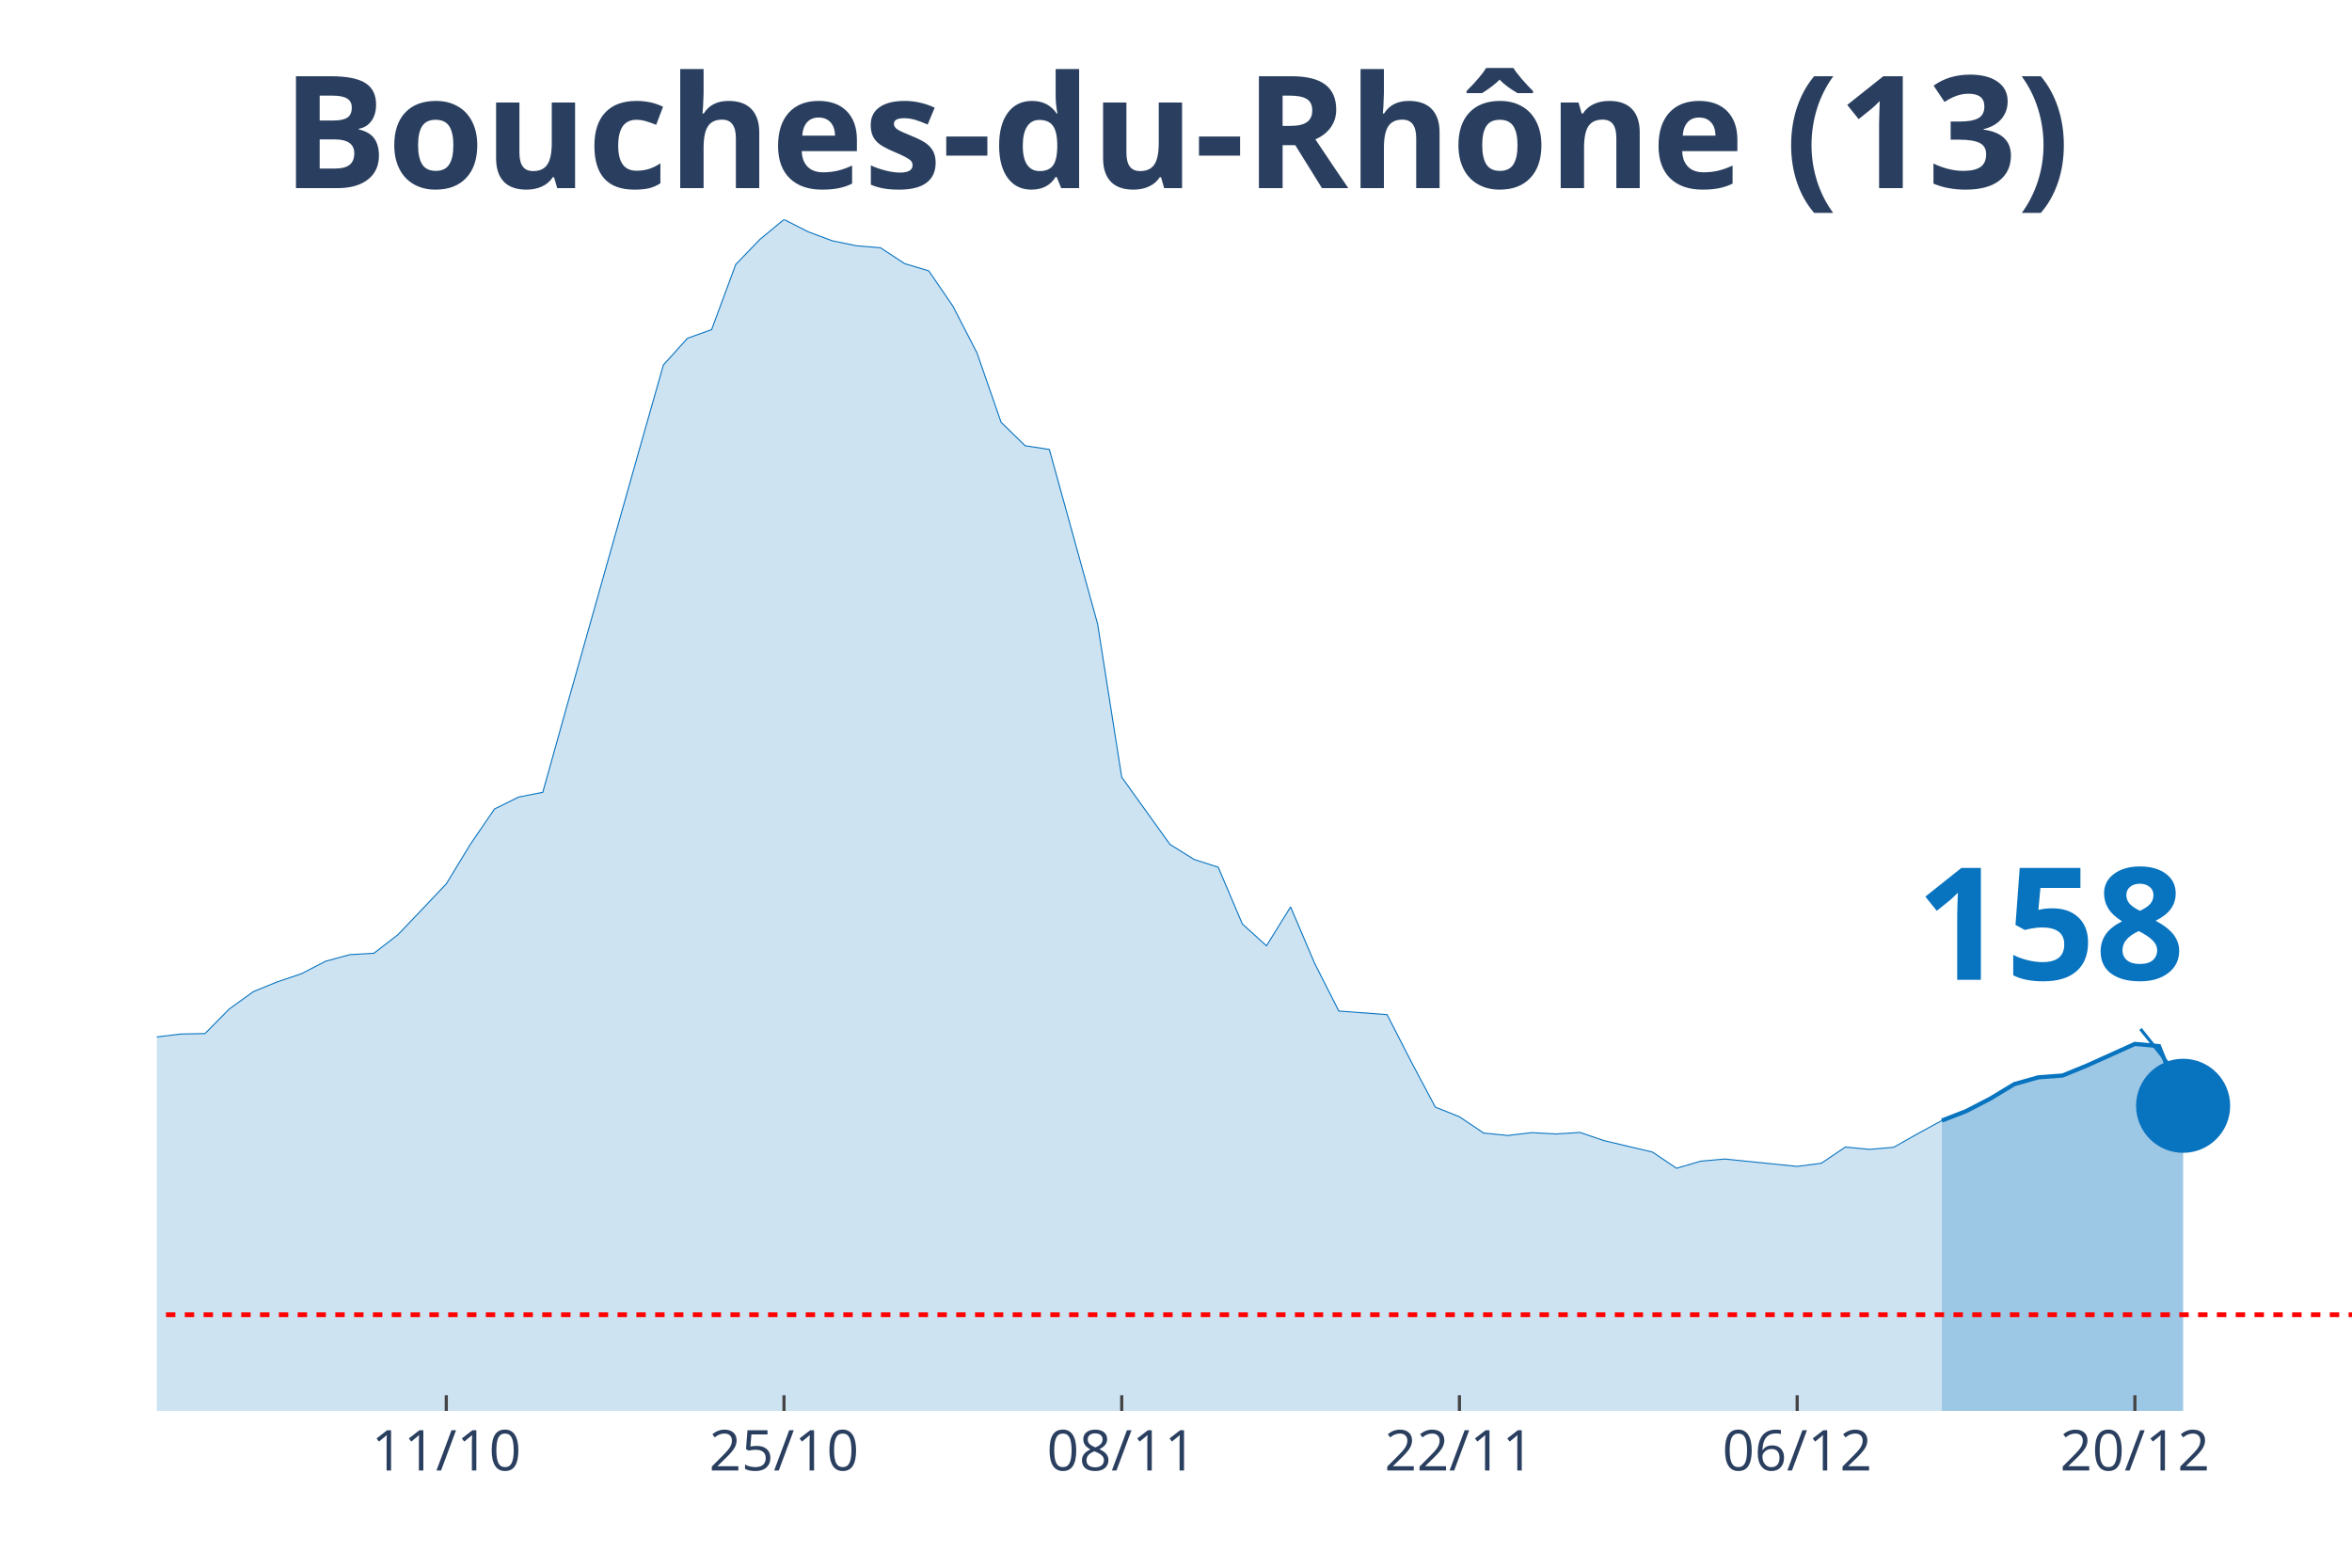
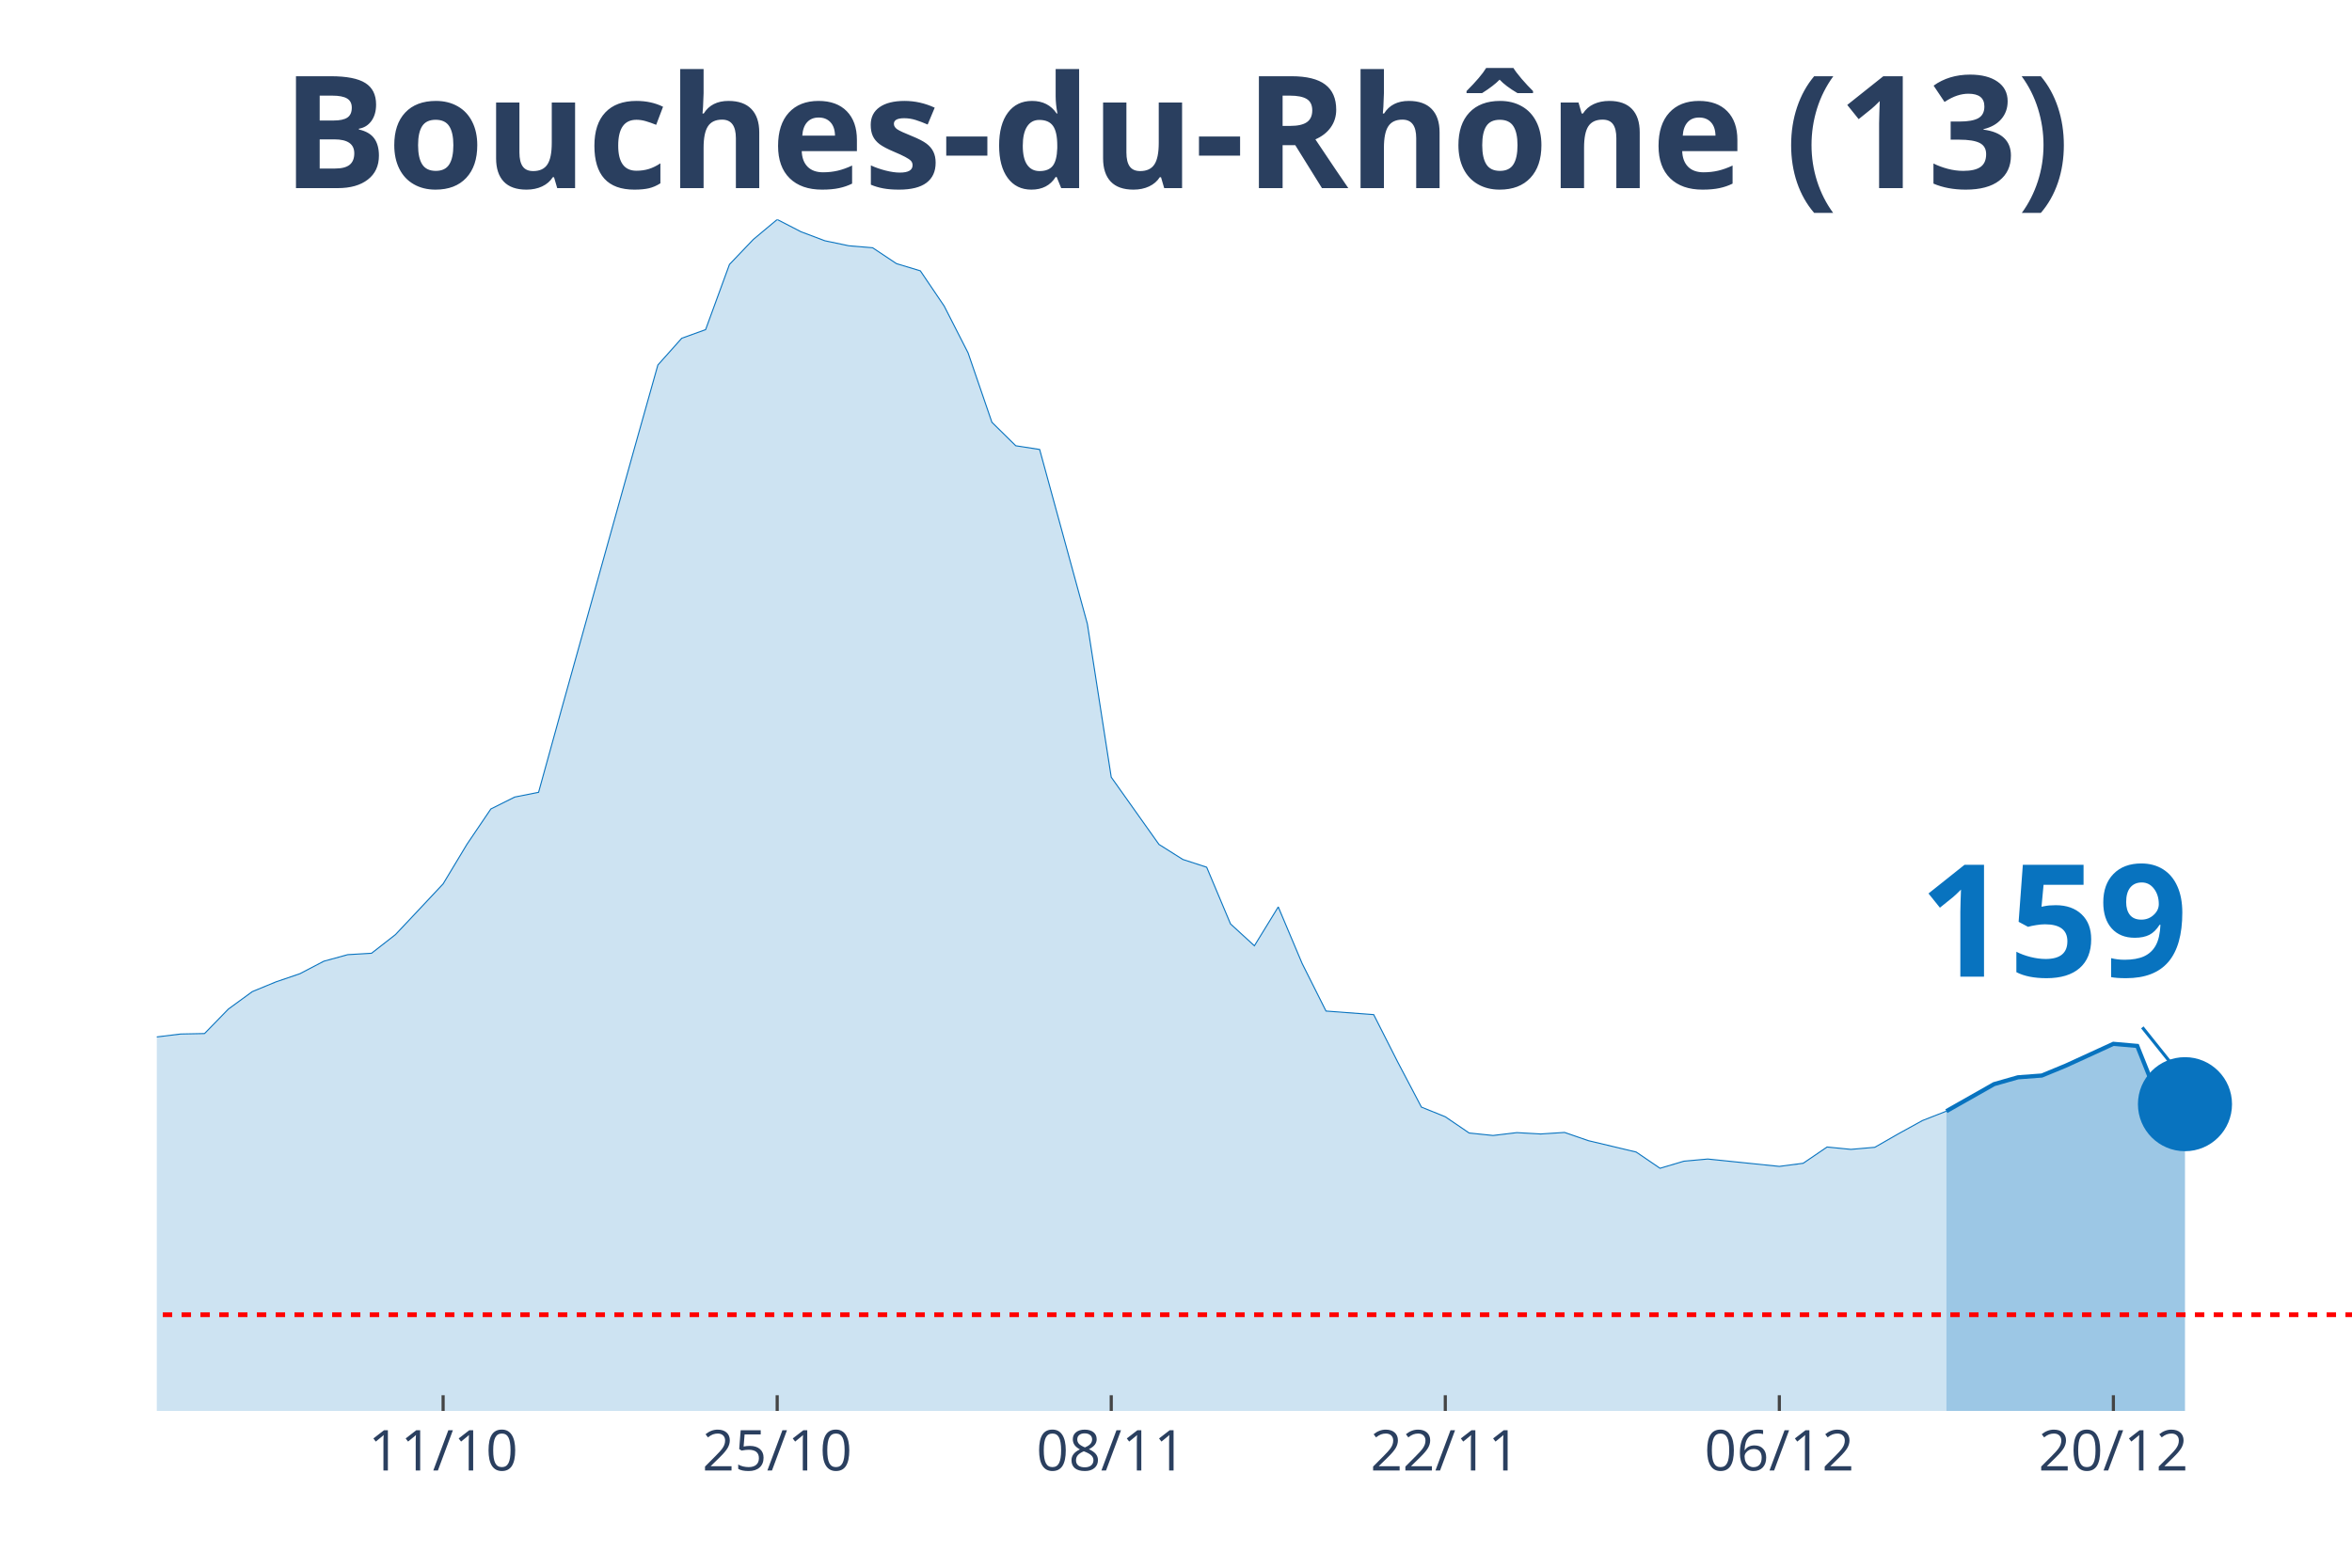
<svg xmlns="http://www.w3.org/2000/svg" class="main-svg" width="1125" height="750" style="" viewBox="0 0 750 500">
  <rect x="0" y="0" width="750" height="500" style="fill: rgb(0, 0, 0); fill-opacity: 0;" />
-   <defs id="defs-290f79">
+   <defs id="defs-af209f">
    <g class="clips">
-       <clipPath id="clip290f79xyplot" class="plotclip">
+       <clipPath id="clipaf209fxyplot" class="plotclip">
        <rect width="700" height="380" />
      </clipPath>
-       <clipPath class="axesclip" id="clip290f79x">
+       <clipPath class="axesclip" id="clipaf209fx">
        <rect x="50" y="0" width="700" height="500" />
      </clipPath>
-       <clipPath class="axesclip" id="clip290f79y">
+       <clipPath class="axesclip" id="clipaf209fy">
        <rect x="0" y="70" width="750" height="380" />
      </clipPath>
-       <clipPath class="axesclip" id="clip290f79xy">
+       <clipPath class="axesclip" id="clipaf209fxy">
        <rect x="50" y="70" width="700" height="380" />
      </clipPath>
    </g>
    <g class="gradients" />
  </defs>
  <g class="bglayer">
    <rect class="bg" x="50" y="70" width="700" height="380" style="fill: rgb(0, 0, 0); fill-opacity: 0; stroke-width: 0;" />
  </g>
  <g class="layer-below">
    <g class="imagelayer" />
    <g class="shapelayer" />
  </g>
  <g class="cartesianlayer">
    <g class="subplot xy">
      <g class="layer-subplot">
        <g class="shapelayer" />
        <g class="imagelayer" />
      </g>
      <g class="gridlayer">
        <g class="x">
-           <path class="xgrid crisp" transform="translate(142.31,0)" d="M0,70v380" style="stroke: rgb(255, 255, 255); stroke-opacity: 1; stroke-width: 1px;" />
-           <path class="xgrid crisp" transform="translate(250,0)" d="M0,70v380" style="stroke: rgb(255, 255, 255); stroke-opacity: 1; stroke-width: 1px;" />
-           <path class="xgrid crisp" transform="translate(357.69,0)" d="M0,70v380" style="stroke: rgb(255, 255, 255); stroke-opacity: 1; stroke-width: 1px;" />
-           <path class="xgrid crisp" transform="translate(465.38,0)" d="M0,70v380" style="stroke: rgb(255, 255, 255); stroke-opacity: 1; stroke-width: 1px;" />
-           <path class="xgrid crisp" transform="translate(573.08,0)" d="M0,70v380" style="stroke: rgb(255, 255, 255); stroke-opacity: 1; stroke-width: 1px;" />
-           <path class="xgrid crisp" transform="translate(680.77,0)" d="M0,70v380" style="stroke: rgb(255, 255, 255); stroke-opacity: 1; stroke-width: 1px;" />
+           <path class="xgrid crisp" transform="translate(141.3,0)" d="M0,70v380" style="stroke: rgb(255, 255, 255); stroke-opacity: 1; stroke-width: 1px;" />
+           <path class="xgrid crisp" transform="translate(247.83,0)" d="M0,70v380" style="stroke: rgb(255, 255, 255); stroke-opacity: 1; stroke-width: 1px;" />
+           <path class="xgrid crisp" transform="translate(354.35,0)" d="M0,70v380" style="stroke: rgb(255, 255, 255); stroke-opacity: 1; stroke-width: 1px;" />
+           <path class="xgrid crisp" transform="translate(460.87,0)" d="M0,70v380" style="stroke: rgb(255, 255, 255); stroke-opacity: 1; stroke-width: 1px;" />
+           <path class="xgrid crisp" transform="translate(567.39,0)" d="M0,70v380" style="stroke: rgb(255, 255, 255); stroke-opacity: 1; stroke-width: 1px;" />
+           <path class="xgrid crisp" transform="translate(673.91,0)" d="M0,70v380" style="stroke: rgb(255, 255, 255); stroke-opacity: 1; stroke-width: 1px;" />
        </g>
        <g class="y" />
      </g>
      <g class="zerolinelayer" />
      <path class="xlines-below" />
      <path class="ylines-below" />
      <g class="overlines-below" />
      <g class="xaxislayer-below" />
      <g class="yaxislayer-below" />
      <g class="overaxes-below" />
-       <g class="plot" transform="translate(50, 70)" clip-path="url('#clip290f79xyplot')">
+       <g class="plot" transform="translate(50, 70)" clip-path="url('#clipaf209fxyplot')">
        <g class="scatterlayer mlayer">
-           <g class="trace scatter traced53c88" style="stroke-miterlimit: 2;">
+           <g class="trace scatter trace0ba6a8" style="stroke-miterlimit: 2;">
            <g class="fills">
              <g>
-                 <path class="js-fill" d="M569.23,380L-1046.15,380L-1046.15,371.86L-884.62,373.33L-876.92,373.61L-784.62,377.74L-776.92,377.95L-615.38,374.33L-607.69,374.63L-561.54,374.81L-553.85,374.48L-492.31,367.45L-484.62,365.28L-453.85,358.13L-446.15,355.72L-392.31,340.49L-384.62,335.03L-376.92,326.59L-369.23,327.25L-361.54,326.08L-353.85,316.37L-323.08,292.69L-315.38,288.08L-307.69,287.23L-300,281.65L-292.31,274.23L-284.62,272.54L-261.54,261.57L-253.85,261.51L-223.08,249.32L-215.38,244.5L-200,246.25L-192.31,244.32L-169.23,238.07L-161.54,239.4L-146.15,233.79L-138.46,234.06L-123.08,233.64L-115.38,234.48L-100,238.62L-92.31,240.67L-84.62,239.82L-76.92,245.58L-53.85,253.48L-46.15,256.86L-38.46,257.59L-30.77,265.07L-15.38,266.45L-7.69,266L0,260.72L7.69,259.79L15.38,259.64L23.08,251.83L30.77,246.28L38.46,243.14L46.15,240.55L53.85,236.57L61.54,234.48L69.23,234.03L76.92,228.09L84.62,220.01L92.31,211.9L100,199.26L107.69,188.01L115.38,184.21L123.08,182.7L130.77,155.17L153.85,73.44L161.54,46.41L169.23,37.88L176.92,35.13L184.62,14.33L192.31,6.36L200,0L207.69,3.92L215.38,6.79L223.08,8.38L230.77,9.02L238.46,14.08L246.15,16.38L253.85,27.63L261.54,42.55L269.23,64.69L276.92,72.17L284.62,73.35L300,128.99L307.69,177.88L323.08,199.32L330.77,204.11L338.46,206.59L346.15,224.68L353.85,231.65L361.54,219.25L369.23,237.29L376.92,252.46L392.31,253.6L400,268.62L407.69,283.1L415.38,286.18L423.08,291.36L430.77,292.15L438.46,291.24L446.15,291.67L453.85,291.18L461.54,293.81L476.92,297.43L484.62,302.61L492.31,300.35L500,299.66L523.08,302.01L530.77,301.01L538.46,295.83L546.15,296.58L553.85,295.92L561.54,291.57L569.23,287.38" style="fill: rgb(8, 115, 191); fill-opacity: 0.2; stroke-width: 0;" />
+                 <path class="js-fill" d="M570.65,380L-1034.78,380L-1034.78,371.86L-875,373.33L-867.39,373.61L-776.09,377.74L-768.48,377.95L-616.3,373.88L-608.7,374.33L-517.39,373.27L-509.78,372.1L-456.52,361.27L-448.91,358.13L-388.04,340.49L-380.43,335.03L-372.83,326.59L-365.22,327.25L-357.61,326.08L-350,316.37L-319.57,292.69L-311.96,288.08L-304.35,287.23L-296.74,281.65L-289.13,274.23L-281.52,272.54L-258.7,261.57L-251.09,261.51L-220.65,249.32L-213.04,244.5L-197.83,246.25L-190.22,244.32L-167.39,238.07L-159.78,239.4L-144.57,233.79L-136.96,234.06L-121.74,233.64L-114.13,234.48L-98.91,238.62L-91.3,240.67L-83.7,239.82L-76.09,245.58L-60.87,250.86L-53.26,253.48L-45.65,256.86L-38.04,257.59L-30.43,265.07L-22.83,265.76L-15.22,266.45L-7.61,266L0,260.72L7.61,259.79L15.22,259.64L22.83,251.83L30.43,246.28L38.04,243.14L45.65,240.55L53.26,236.57L60.87,234.48L68.48,234.03L76.09,228.09L83.7,220.01L91.3,211.9L98.91,199.26L106.52,188.01L114.13,184.21L121.74,182.7L129.35,155.17L152.17,73.44L159.78,46.41L167.39,37.88L175,35.13L182.61,14.33L190.22,6.36L197.83,0L205.43,3.92L213.04,6.79L220.65,8.38L228.26,9.02L235.87,14.08L243.48,16.38L251.09,27.63L258.7,42.55L266.3,64.69L273.91,72.17L281.52,73.35L296.74,128.99L304.35,177.88L319.57,199.32L327.17,204.11L334.78,206.59L342.39,224.68L350,231.65L357.61,219.25L365.22,237.29L372.83,252.46L388.04,253.6L395.65,268.62L403.26,283.1L410.87,286.18L418.48,291.36L426.09,292.15L433.7,291.24L441.3,291.67L448.91,291.18L456.52,293.81L471.74,297.43L479.35,302.61L486.96,300.35L494.57,299.66L517.39,302.01L525,301.01L532.61,295.83L540.22,296.58L547.83,295.92L555.43,291.57L563.04,287.38L570.65,284.4" style="fill: rgb(8, 115, 191); fill-opacity: 0.2; stroke-width: 0;" />
              </g>
            </g>
            <g class="errorbars" />
            <g class="lines">
-               <path class="js-line" d="M-1046.15,371.86L-884.62,373.33L-876.92,373.61L-784.62,377.74L-776.92,377.95L-615.38,374.33L-607.69,374.63L-561.54,374.81L-553.85,374.48L-492.31,367.45L-484.62,365.28L-453.85,358.13L-446.15,355.72L-392.31,340.49L-384.62,335.03L-376.92,326.59L-369.23,327.25L-361.54,326.08L-353.85,316.37L-323.08,292.69L-315.38,288.08L-307.69,287.23L-300,281.65L-292.31,274.23L-284.62,272.54L-261.54,261.57L-253.85,261.51L-223.08,249.32L-215.38,244.5L-200,246.25L-192.31,244.32L-169.23,238.07L-161.54,239.4L-146.15,233.79L-138.46,234.06L-123.08,233.64L-115.38,234.48L-100,238.62L-92.31,240.67L-84.62,239.82L-76.92,245.58L-53.85,253.48L-46.15,256.86L-38.46,257.59L-30.77,265.07L-15.38,266.45L-7.69,266L0,260.72L7.69,259.79L15.38,259.64L23.08,251.83L30.77,246.28L38.46,243.14L46.15,240.55L53.85,236.57L61.54,234.48L69.23,234.03L76.92,228.09L84.62,220.01L92.31,211.9L100,199.26L107.69,188.01L115.38,184.21L123.08,182.7L130.77,155.17L153.85,73.44L161.54,46.41L169.23,37.88L176.92,35.13L184.62,14.33L192.31,6.36L200,0L207.69,3.92L215.38,6.79L223.08,8.38L230.77,9.02L238.46,14.08L246.15,16.38L253.85,27.63L261.54,42.55L269.23,64.69L276.92,72.17L284.62,73.35L300,128.99L307.69,177.88L323.08,199.32L330.77,204.11L338.46,206.59L346.15,224.68L353.85,231.65L361.54,219.25L369.23,237.29L376.92,252.46L392.31,253.6L400,268.62L407.69,283.1L415.38,286.18L423.08,291.36L430.77,292.15L438.46,291.24L446.15,291.67L453.85,291.18L461.54,293.81L476.92,297.43L484.62,302.61L492.31,300.35L500,299.66L523.08,302.01L530.77,301.01L538.46,295.83L546.15,296.58L553.85,295.92L561.54,291.57L569.23,287.38" style="vector-effect: non-scaling-stroke; fill: none; stroke: rgb(8, 115, 191); stroke-opacity: 1; stroke-width: 0.5px; opacity: 1;" />
+               <path class="js-line" d="M-1034.78,371.86L-875,373.33L-867.39,373.61L-776.09,377.74L-768.48,377.95L-616.3,373.88L-608.7,374.33L-517.39,373.27L-509.78,372.1L-456.52,361.27L-448.91,358.13L-388.04,340.49L-380.43,335.03L-372.83,326.59L-365.22,327.25L-357.61,326.08L-350,316.37L-319.57,292.69L-311.96,288.08L-304.35,287.23L-296.74,281.65L-289.13,274.23L-281.52,272.54L-258.7,261.57L-251.09,261.51L-220.65,249.32L-213.04,244.5L-197.83,246.25L-190.22,244.32L-167.39,238.07L-159.78,239.4L-144.57,233.79L-136.96,234.06L-121.74,233.64L-114.13,234.48L-98.91,238.62L-91.3,240.67L-83.7,239.82L-76.09,245.58L-60.87,250.86L-53.26,253.48L-45.65,256.86L-38.04,257.59L-30.43,265.07L-22.83,265.76L-15.22,266.45L-7.61,266L0,260.72L7.61,259.79L15.22,259.64L22.83,251.83L30.43,246.28L38.04,243.14L45.65,240.55L53.26,236.57L60.87,234.48L68.48,234.03L76.09,228.09L83.7,220.01L91.3,211.9L98.91,199.26L106.52,188.01L114.13,184.21L121.74,182.7L129.35,155.17L152.17,73.44L159.78,46.41L167.39,37.88L175,35.13L182.61,14.33L190.22,6.36L197.83,0L205.43,3.92L213.04,6.79L220.65,8.38L228.26,9.02L235.87,14.08L243.48,16.38L251.09,27.63L258.7,42.55L266.3,64.69L273.91,72.17L281.52,73.35L296.74,128.99L304.35,177.88L319.57,199.32L327.17,204.11L334.78,206.59L342.39,224.68L350,231.65L357.61,219.25L365.22,237.29L372.83,252.46L388.04,253.6L395.65,268.62L403.26,283.1L410.87,286.18L418.48,291.36L426.09,292.15L433.7,291.24L441.3,291.67L448.91,291.18L456.52,293.81L471.74,297.43L479.35,302.61L486.96,300.35L494.57,299.66L517.39,302.01L525,301.01L532.61,295.83L540.22,296.58L547.83,295.92L555.43,291.57L563.04,287.38L570.65,284.4" style="vector-effect: non-scaling-stroke; fill: none; stroke: rgb(8, 115, 191); stroke-opacity: 1; stroke-width: 0.5px; opacity: 1;" />
            </g>
            <g class="points" />
            <g class="text" />
          </g>
-           <g class="trace scatter trace5fe10e" style="stroke-miterlimit: 2;">
+           <g class="trace scatter trace6c73dd" style="stroke-miterlimit: 2;">
            <g class="fills">
              <g>
-                 <path class="js-fill" d="M646.15,380L569.23,380L569.23,287.38L576.92,284.4L584.62,280.42L592.31,275.77L600,273.6L607.69,273.03L615.38,269.89L630.77,262.95L638.46,263.65L646.15,282.68" style="fill: rgb(8, 115, 191); fill-opacity: 0.4; stroke-width: 0;" />
+                 <path class="js-fill" d="M646.74,380L570.65,380L570.65,284.4L585.87,275.77L593.48,273.6L601.09,273.03L608.7,269.89L623.91,262.92L631.52,263.59L639.13,282.62L646.74,282.17" style="fill: rgb(8, 115, 191); fill-opacity: 0.4; stroke-width: 0;" />
              </g>
            </g>
            <g class="errorbars" />
            <g class="lines">
-               <path class="js-line" d="M569.23,287.38L576.92,284.4L584.62,280.42L592.31,275.77L600,273.6L607.69,273.03L615.38,269.89L630.77,262.95L638.46,263.65L646.15,282.68" style="vector-effect: non-scaling-stroke; fill: none; stroke: rgb(8, 115, 191); stroke-opacity: 1; stroke-width: 2px; opacity: 1;" />
+               <path class="js-line" d="M570.65,284.4L585.87,275.77L593.48,273.6L601.09,273.03L608.7,269.89L623.91,262.92L631.52,263.59L639.13,282.62L646.74,282.17" style="vector-effect: non-scaling-stroke; fill: none; stroke: rgb(8, 115, 191); stroke-opacity: 1; stroke-width: 2px; opacity: 1;" />
            </g>
            <g class="points" />
            <g class="text" />
          </g>
-           <g class="trace scatter trace9ddd5c" style="stroke-miterlimit: 2; opacity: 1;">
+           <g class="trace scatter trace1f7b11" style="stroke-miterlimit: 2; opacity: 1;">
            <g class="fills" />
            <g class="errorbars" />
            <g class="lines" />
            <g class="points">
-               <path class="point" transform="translate(646.15,282.68)" d="M15,0A15,15 0 1,1 0,-15A15,15 0 0,1 15,0Z" style="opacity: 1; stroke-width: 0px; fill: rgb(8, 115, 191); fill-opacity: 1;" />
+               <path class="point" transform="translate(646.74,282.17)" d="M15,0A15,15 0 1,1 0,-15A15,15 0 0,1 15,0Z" style="opacity: 1; stroke-width: 0px; fill: rgb(8, 115, 191); fill-opacity: 1;" />
            </g>
            <g class="text" />
          </g>
        </g>
      </g>
      <g class="overplot" />
      <path class="xlines-above crisp" style="fill: none; stroke-width: 1px; stroke: rgb(0, 0, 0); stroke-opacity: 0;" d="" />
      <path class="ylines-above crisp" style="fill: none;" d="M0,0" />
      <g class="overlines-above" />
      <g class="xaxislayer-above">
-         <path class="xtick ticks crisp" d="M0,450v-5" transform="translate(142.31,0)" style="stroke: rgb(68, 68, 68); stroke-opacity: 1; stroke-width: 1px;" />
-         <path class="xtick ticks crisp" d="M0,450v-5" transform="translate(250,0)" style="stroke: rgb(68, 68, 68); stroke-opacity: 1; stroke-width: 1px;" />
-         <path class="xtick ticks crisp" d="M0,450v-5" transform="translate(357.69,0)" style="stroke: rgb(68, 68, 68); stroke-opacity: 1; stroke-width: 1px;" />
-         <path class="xtick ticks crisp" d="M0,450v-5" transform="translate(465.38,0)" style="stroke: rgb(68, 68, 68); stroke-opacity: 1; stroke-width: 1px;" />
-         <path class="xtick ticks crisp" d="M0,450v-5" transform="translate(573.08,0)" style="stroke: rgb(68, 68, 68); stroke-opacity: 1; stroke-width: 1px;" />
-         <path class="xtick ticks crisp" d="M0,450v-5" transform="translate(680.77,0)" style="stroke: rgb(68, 68, 68); stroke-opacity: 1; stroke-width: 1px;" />
+         <path class="xtick ticks crisp" d="M0,450v-5" transform="translate(141.3,0)" style="stroke: rgb(68, 68, 68); stroke-opacity: 1; stroke-width: 1px;" />
+         <path class="xtick ticks crisp" d="M0,450v-5" transform="translate(247.83,0)" style="stroke: rgb(68, 68, 68); stroke-opacity: 1; stroke-width: 1px;" />
+         <path class="xtick ticks crisp" d="M0,450v-5" transform="translate(354.35,0)" style="stroke: rgb(68, 68, 68); stroke-opacity: 1; stroke-width: 1px;" />
+         <path class="xtick ticks crisp" d="M0,450v-5" transform="translate(460.87,0)" style="stroke: rgb(68, 68, 68); stroke-opacity: 1; stroke-width: 1px;" />
+         <path class="xtick ticks crisp" d="M0,450v-5" transform="translate(567.39,0)" style="stroke: rgb(68, 68, 68); stroke-opacity: 1; stroke-width: 1px;" />
+         <path class="xtick ticks crisp" d="M0,450v-5" transform="translate(673.91,0)" style="stroke: rgb(68, 68, 68); stroke-opacity: 1; stroke-width: 1px;" />
        <g class="xtick">
-           <text text-anchor="middle" x="0" y="469" transform="translate(142.31,0)" style="font-family: 'Open Sans', verdana, arial, sans-serif; font-size: 18px; fill: rgb(42, 63, 95); fill-opacity: 1; white-space: pre;">11/10</text>
+           <text text-anchor="middle" x="0" y="469" transform="translate(141.3,0)" style="font-family: 'Open Sans', verdana, arial, sans-serif; font-size: 18px; fill: rgb(42, 63, 95); fill-opacity: 1; white-space: pre;">11/10</text>
        </g>
        <g class="xtick">
-           <text text-anchor="middle" x="0" y="469" transform="translate(250,0)" style="font-family: 'Open Sans', verdana, arial, sans-serif; font-size: 18px; fill: rgb(42, 63, 95); fill-opacity: 1; white-space: pre;">25/10</text>
+           <text text-anchor="middle" x="0" y="469" transform="translate(247.83,0)" style="font-family: 'Open Sans', verdana, arial, sans-serif; font-size: 18px; fill: rgb(42, 63, 95); fill-opacity: 1; white-space: pre;">25/10</text>
        </g>
        <g class="xtick">
-           <text text-anchor="middle" x="0" y="469" transform="translate(357.69,0)" style="font-family: 'Open Sans', verdana, arial, sans-serif; font-size: 18px; fill: rgb(42, 63, 95); fill-opacity: 1; white-space: pre;">08/11</text>
+           <text text-anchor="middle" x="0" y="469" transform="translate(354.35,0)" style="font-family: 'Open Sans', verdana, arial, sans-serif; font-size: 18px; fill: rgb(42, 63, 95); fill-opacity: 1; white-space: pre;">08/11</text>
        </g>
        <g class="xtick">
-           <text text-anchor="middle" x="0" y="469" transform="translate(465.38,0)" style="font-family: 'Open Sans', verdana, arial, sans-serif; font-size: 18px; fill: rgb(42, 63, 95); fill-opacity: 1; white-space: pre;">22/11</text>
+           <text text-anchor="middle" x="0" y="469" transform="translate(460.87,0)" style="font-family: 'Open Sans', verdana, arial, sans-serif; font-size: 18px; fill: rgb(42, 63, 95); fill-opacity: 1; white-space: pre;">22/11</text>
        </g>
        <g class="xtick">
-           <text text-anchor="middle" x="0" y="469" transform="translate(573.08,0)" style="font-family: 'Open Sans', verdana, arial, sans-serif; font-size: 18px; fill: rgb(42, 63, 95); fill-opacity: 1; white-space: pre;">06/12</text>
+           <text text-anchor="middle" x="0" y="469" transform="translate(567.39,0)" style="font-family: 'Open Sans', verdana, arial, sans-serif; font-size: 18px; fill: rgb(42, 63, 95); fill-opacity: 1; white-space: pre;">06/12</text>
        </g>
        <g class="xtick">
-           <text text-anchor="middle" x="0" y="469" transform="translate(680.77,0)" style="font-family: 'Open Sans', verdana, arial, sans-serif; font-size: 18px; fill: rgb(42, 63, 95); fill-opacity: 1; white-space: pre;">20/12</text>
+           <text text-anchor="middle" x="0" y="469" transform="translate(673.91,0)" style="font-family: 'Open Sans', verdana, arial, sans-serif; font-size: 18px; fill: rgb(42, 63, 95); fill-opacity: 1; white-space: pre;">20/12</text>
        </g>
      </g>
      <g class="yaxislayer-above" />
      <g class="overaxes-above" />
    </g>
  </g>
  <g class="polarlayer" />
  <g class="ternarylayer" />
  <g class="geolayer" />
  <g class="funnelarealayer" />
  <g class="pielayer" />
  <g class="treemaplayer" />
  <g class="sunburstlayer" />
  <g class="glimages" />
-   <defs id="topdefs-290f79">
+   <defs id="topdefs-af209f">
    <g class="clips" />
  </defs>
  <g class="layer-above">
    <g class="imagelayer" />
    <g class="shapelayer">
-       <path data-index="0" fill-rule="evenodd" d="M-4273.08,419.32L1350,419.32" clip-path="url('#clip290f79xy')" style="opacity: 1; stroke: rgb(255, 0, 0); stroke-opacity: 1; fill: rgb(0, 0, 0); fill-opacity: 0; stroke-dasharray: 3px, 3px; stroke-width: 1.5px;" />
+       <path data-index="0" fill-rule="evenodd" d="M-4226.09,419.32L1335.87,419.32" clip-path="url('#clipaf209fxy')" style="opacity: 1; stroke: rgb(255, 0, 0); stroke-opacity: 1; fill: rgb(0, 0, 0); fill-opacity: 0; stroke-dasharray: 3px, 3px; stroke-width: 1.5px;" />
    </g>
  </g>
  <g class="infolayer">
    <g class="g-gtitle">
      <text class="gtitle" x="375" y="25" text-anchor="middle" dy="0.7em" style="font-family: 'Open Sans', verdana, arial, sans-serif; font-size: 50px; fill: rgb(42, 63, 95); opacity: 1; font-weight: normal; white-space: pre;">
        <tspan style="font-weight:bold">Bouches-du-Rhône (13)</tspan>
      </text>
    </g>
    <g class="g-xtitle" />
    <g class="annotation" data-index="0" style="opacity: 1;">
-       <g class="annotation-text-g" transform="rotate(0,654.15,292.68)">
-         <g class="cursor-pointer" transform="translate(596, 257)">
+       <g class="annotation-text-g" transform="rotate(0,654.74,292.17)">
+         <g class="cursor-pointer" transform="translate(597, 256)">
          <rect class="bg" x="0.5" y="0.5" width="115" height="71" style="stroke-width: 1px; stroke: rgb(0, 0, 0); stroke-opacity: 0; fill: rgb(255, 255, 255); fill-opacity: 0.6;" />
          <text class="annotation-text" text-anchor="middle" x="57.812" y="55.5" style="font-family: 'Open Sans', verdana, arial, sans-serif; font-size: 50px; fill: rgb(8, 115, 191); fill-opacity: 1; white-space: pre;">
-             <tspan style="font-weight:bold">158 </tspan>
+             <tspan style="font-weight:bold">159 </tspan>
          </text>
        </g>
      </g>
      <g class="annotation-arrow-g" style="opacity: 1;">
-         <path d="M682.55,328.18L694.15,342.68" style="stroke-width: 1px; stroke: rgb(8, 115, 191); stroke-opacity: 1; stroke-dasharray: 0px, 0px, 18.569px, 18.569px;" />
+         <path d="M683.14,327.67L694.74,342.17" style="stroke-width: 1px; stroke: rgb(8, 115, 191); stroke-opacity: 1; stroke-dasharray: 0px, 0px, 18.569px, 18.569px;" />
      </g>
    </g>
  </g>
</svg>
